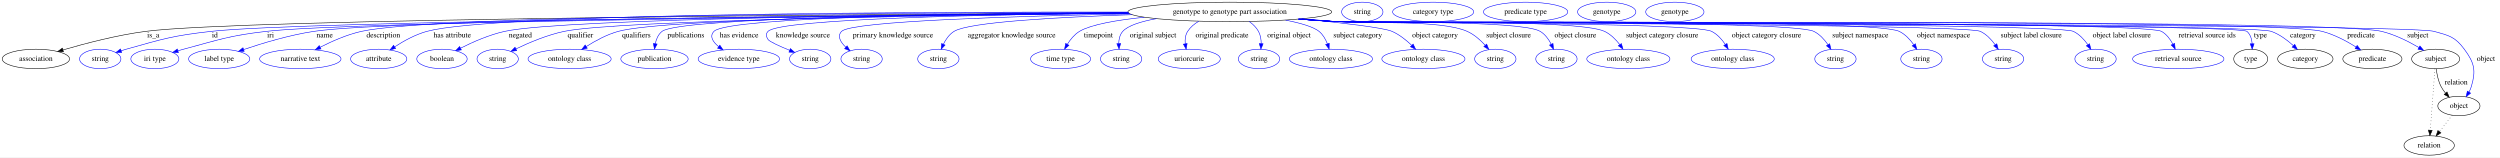
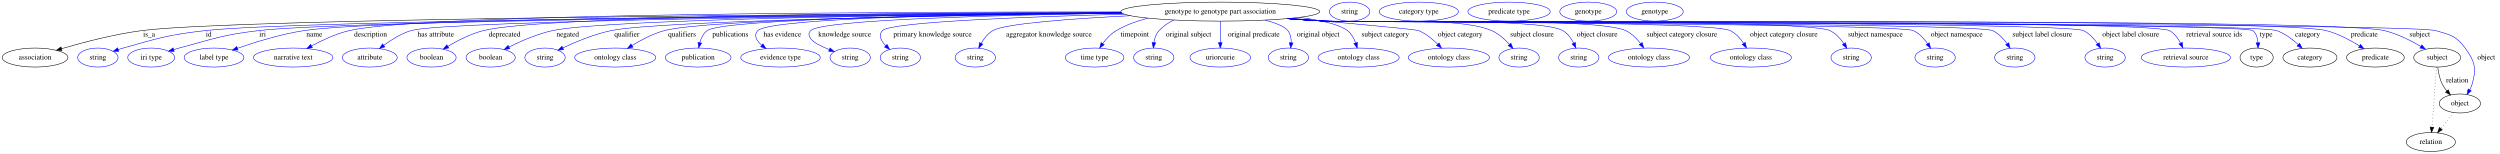
- <svg xmlns="http://www.w3.org/2000/svg" width="4623pt" height="291pt" viewBox="0.00 0.00 4623.39 291.00">
+ <svg xmlns="http://www.w3.org/2000/svg" width="4735pt" height="291pt" viewBox="0.00 0.00 4735.39 291.00">
  <g id="graph0" class="graph" transform="scale(1 1) rotate(0) translate(4 287)">
-     <polygon fill="white" stroke="transparent" points="-4,4 -4,-287 4619.39,-287 4619.39,4 -4,4" />
+     <polygon fill="white" stroke="transparent" points="-4,4 -4,-287 4731.39,-287 4731.39,4 -4,4" />
    <g id="node1" class="node">
-       <ellipse fill="none" stroke="black" cx="2270.39" cy="-265" rx="188.47" ry="18" />
-       <text text-anchor="middle" x="2270.39" y="-261.3" font-family="Times,serif" font-size="14.00">genotype to genotype part association</text>
+       <ellipse fill="none" stroke="black" cx="2307.39" cy="-265" rx="188.47" ry="18" />
+       <text text-anchor="middle" x="2307.39" y="-261.3" font-family="Times,serif" font-size="14.00">genotype to genotype part association</text>
    </g>
    <g id="node2" class="node">
      <ellipse fill="none" stroke="black" cx="62.39" cy="-178" rx="62.29" ry="18" />
      <text text-anchor="middle" x="62.39" y="-174.3" font-family="Times,serif" font-size="14.00">association</text>
    </g>
    <g id="edge1" class="edge">
-       <path fill="none" stroke="black" d="M2082.75,-263.12C1618.72,-260.6 442.11,-252.01 265.39,-229 212.36,-222.09 153.12,-206.57 112.39,-194.64" />
-       <polygon fill="black" stroke="black" points="113.29,-191.26 102.71,-191.77 111.3,-197.97 113.29,-191.26" />
-       <text text-anchor="middle" x="279.39" y="-217.8" font-family="Times,serif" font-size="14.00">is_a</text>
+       <path fill="none" stroke="black" d="M2119.64,-263.2C1649.23,-260.85 444.89,-252.58 264.39,-229 211.77,-222.13 153.03,-206.68 112.52,-194.76" />
+       <polygon fill="black" stroke="black" points="113.47,-191.39 102.89,-191.89 111.47,-198.1 113.47,-191.39" />
+       <text text-anchor="middle" x="278.39" y="-217.8" font-family="Times,serif" font-size="14.00">is_a</text>
    </g>
    <g id="node3" class="node">
      <ellipse fill="none" stroke="blue" cx="181.39" cy="-178" rx="38.19" ry="18" />
      <text text-anchor="middle" x="181.39" y="-174.3" font-family="Times,serif" font-size="14.00">string</text>
    </g>
    <g id="edge2" class="edge">
-       <path fill="none" stroke="blue" d="M2083.61,-262.53C1640.7,-258.76 551.46,-247.71 386.39,-229 315.55,-220.97 298.04,-215.28 229.39,-196 226.29,-195.13 223.09,-194.16 219.89,-193.14" />
-       <polygon fill="blue" stroke="blue" points="220.98,-189.81 210.39,-189.97 218.77,-196.45 220.98,-189.81" />
-       <text text-anchor="middle" x="393.39" y="-217.8" font-family="Times,serif" font-size="14.00">id</text>
+       <path fill="none" stroke="blue" d="M2120.48,-262.64C1670.82,-259.06 553.32,-248.34 384.39,-229 314.42,-220.99 297.18,-215.13 229.39,-196 226.29,-195.12 223.09,-194.15 219.9,-193.13" />
+       <polygon fill="blue" stroke="blue" points="220.98,-189.8 210.39,-189.95 218.77,-196.44 220.98,-189.8" />
+       <text text-anchor="middle" x="391.39" y="-217.8" font-family="Times,serif" font-size="14.00">id</text>
    </g>
    <g id="node4" class="node">
      <ellipse fill="none" stroke="blue" cx="282.39" cy="-178" rx="44.39" ry="18" />
      <text text-anchor="middle" x="282.39" y="-174.3" font-family="Times,serif" font-size="14.00">iri type</text>
    </g>
    <g id="edge3" class="edge">
-       <path fill="none" stroke="blue" d="M2083.54,-262.37C1658.34,-258.37 643.22,-247.05 488.39,-229 419.3,-220.95 402.59,-213.98 335.39,-196 332.03,-195.1 328.55,-194.11 325.07,-193.09" />
-       <polygon fill="blue" stroke="blue" points="325.91,-189.68 315.33,-190.11 323.87,-196.38 325.91,-189.68" />
-       <text text-anchor="middle" x="496.39" y="-217.8" font-family="Times,serif" font-size="14.00">iri</text>
+       <path fill="none" stroke="blue" d="M2120.37,-262.5C1688.03,-258.73 644.15,-247.8 485.39,-229 417.61,-220.97 401.3,-213.78 335.39,-196 332.03,-195.09 328.56,-194.1 325.08,-193.07" />
+       <polygon fill="blue" stroke="blue" points="325.92,-189.67 315.33,-190.09 323.87,-196.36 325.92,-189.67" />
+       <text text-anchor="middle" x="493.39" y="-217.8" font-family="Times,serif" font-size="14.00">iri</text>
    </g>
    <g id="node5" class="node">
      <ellipse fill="none" stroke="blue" cx="401.39" cy="-178" rx="56.59" ry="18" />
      <text text-anchor="middle" x="401.39" y="-174.3" font-family="Times,serif" font-size="14.00">label type</text>
    </g>
    <g id="edge4" class="edge">
-       <path fill="none" stroke="blue" d="M2083.17,-262.85C1673.36,-259.94 721.79,-250.9 576.39,-229 531.46,-222.23 481.79,-207.29 446.88,-195.49" />
-       <polygon fill="blue" stroke="blue" points="447.59,-192.04 436.99,-192.1 445.32,-198.66 447.59,-192.04" />
-       <text text-anchor="middle" x="596.39" y="-217.8" font-family="Times,serif" font-size="14.00">name</text>
+       <path fill="none" stroke="blue" d="M2119.83,-263.03C1702.24,-260.47 720.82,-252.06 571.39,-229 527.81,-222.27 479.73,-207.4 445.86,-195.62" />
+       <polygon fill="blue" stroke="blue" points="446.86,-192.26 436.26,-192.23 444.53,-198.86 446.86,-192.26" />
+       <text text-anchor="middle" x="591.39" y="-217.8" font-family="Times,serif" font-size="14.00">name</text>
    </g>
    <g id="node6" class="node">
      <ellipse fill="none" stroke="blue" cx="551.39" cy="-178" rx="75.29" ry="18" />
      <text text-anchor="middle" x="551.39" y="-174.3" font-family="Times,serif" font-size="14.00">narrative text</text>
    </g>
    <g id="edge5" class="edge">
-       <path fill="none" stroke="blue" d="M2081.94,-264.05C1687.29,-263.54 799.23,-259.04 664.39,-229 637.76,-223.07 609.7,-210.69 588.21,-199.73" />
-       <polygon fill="blue" stroke="blue" points="589.61,-196.52 579.12,-194.99 586.37,-202.72 589.61,-196.52" />
-       <text text-anchor="middle" x="704.89" y="-217.8" font-family="Times,serif" font-size="14.00">description</text>
+       <path fill="none" stroke="blue" d="M2118.68,-264.42C1715.64,-264.68 796.11,-261.62 657.39,-229 632.32,-223.1 606.12,-210.81 586.04,-199.89" />
+       <polygon fill="blue" stroke="blue" points="587.71,-196.81 577.27,-194.99 584.3,-202.92 587.71,-196.81" />
+       <text text-anchor="middle" x="697.89" y="-217.8" font-family="Times,serif" font-size="14.00">description</text>
    </g>
    <g id="node7" class="node">
      <ellipse fill="none" stroke="blue" cx="696.39" cy="-178" rx="51.99" ry="18" />
      <text text-anchor="middle" x="696.39" y="-174.3" font-family="Times,serif" font-size="14.00">attribute</text>
    </g>
    <g id="edge6" class="edge">
-       <path fill="none" stroke="blue" d="M2081.86,-264.64C1709.92,-265.17 907.02,-262.36 785.39,-229 764.2,-223.19 742.65,-211.27 726.06,-200.53" />
-       <polygon fill="blue" stroke="blue" points="727.65,-197.38 717.39,-194.73 723.76,-203.2 727.65,-197.38" />
-       <text text-anchor="middle" x="832.39" y="-217.8" font-family="Times,serif" font-size="14.00">has attribute</text>
+       <path fill="none" stroke="blue" d="M2120.8,-262.43C1726.14,-258.73 837.63,-248.31 774.39,-229 755.79,-223.32 737.37,-211.85 723.09,-201.33" />
+       <polygon fill="blue" stroke="blue" points="724.85,-198.26 714.78,-194.96 720.59,-203.82 724.85,-198.26" />
+       <text text-anchor="middle" x="821.39" y="-217.8" font-family="Times,serif" font-size="14.00">has attribute</text>
    </g>
    <g id="node8" class="node">
      <ellipse fill="none" stroke="blue" cx="813.39" cy="-178" rx="46.59" ry="18" />
      <text text-anchor="middle" x="813.39" y="-174.3" font-family="Times,serif" font-size="14.00">boolean</text>
    </g>
    <g id="edge7" class="edge">
-       <path fill="none" stroke="blue" d="M2083.01,-263.05C1740.58,-260.72 1038.75,-253.06 929.39,-229 900.72,-222.69 870.31,-209.31 847.83,-197.97" />
-       <polygon fill="blue" stroke="blue" points="849.2,-194.74 838.7,-193.27 845.99,-200.96 849.2,-194.74" />
-       <text text-anchor="middle" x="958.39" y="-217.8" font-family="Times,serif" font-size="14.00">negated</text>
+       <path fill="none" stroke="blue" d="M2119.07,-263.92C1764.95,-263.08 1025.11,-257.85 911.39,-229 887.53,-222.95 862.85,-210.31 844.23,-199.26" />
+       <polygon fill="blue" stroke="blue" points="845.96,-196.22 835.6,-193.99 842.32,-202.19 845.96,-196.22" />
+       <text text-anchor="middle" x="951.89" y="-217.8" font-family="Times,serif" font-size="14.00">deprecated</text>
    </g>
    <g id="node9" class="node">
-       <ellipse fill="none" stroke="blue" cx="916.39" cy="-178" rx="38.19" ry="18" />
-       <text text-anchor="middle" x="916.39" y="-174.3" font-family="Times,serif" font-size="14.00">string</text>
+       <ellipse fill="none" stroke="blue" cx="925.39" cy="-178" rx="46.59" ry="18" />
+       <text text-anchor="middle" x="925.39" y="-174.3" font-family="Times,serif" font-size="14.00">boolean</text>
    </g>
    <g id="edge8" class="edge">
-       <path fill="none" stroke="blue" d="M2083.79,-262.35C1764.59,-258.99 1138.45,-249.83 1039.39,-229 1007.93,-222.38 974.24,-208.13 950.09,-196.53" />
-       <polygon fill="blue" stroke="blue" points="951.52,-193.34 941,-192.08 948.44,-199.62 951.52,-193.34" />
-       <text text-anchor="middle" x="1069.39" y="-217.8" font-family="Times,serif" font-size="14.00">qualifier</text>
+       <path fill="none" stroke="blue" d="M2120.44,-262.69C1793.9,-259.83 1144.5,-251.38 1042.39,-229 1013.51,-222.67 982.84,-209.29 960.15,-197.96" />
+       <polygon fill="blue" stroke="blue" points="961.44,-194.69 950.94,-193.25 958.25,-200.92 961.44,-194.69" />
+       <text text-anchor="middle" x="1071.39" y="-217.8" font-family="Times,serif" font-size="14.00">negated</text>
    </g>
    <g id="node10" class="node">
-       <ellipse fill="none" stroke="blue" cx="1049.39" cy="-178" rx="76.89" ry="18" />
-       <text text-anchor="middle" x="1049.39" y="-174.3" font-family="Times,serif" font-size="14.00">ontology class</text>
+       <ellipse fill="none" stroke="blue" cx="1028.39" cy="-178" rx="38.19" ry="18" />
+       <text text-anchor="middle" x="1028.39" y="-174.3" font-family="Times,serif" font-size="14.00">string</text>
    </g>
    <g id="edge9" class="edge">
-       <path fill="none" stroke="blue" d="M2083,-263.03C1784.98,-260.76 1227.49,-253.29 1139.39,-229 1118.46,-223.23 1097.12,-211.67 1080.48,-201.12" />
-       <polygon fill="blue" stroke="blue" points="1082.04,-197.96 1071.75,-195.41 1078.2,-203.81 1082.04,-197.96" />
-       <text text-anchor="middle" x="1172.89" y="-217.8" font-family="Times,serif" font-size="14.00">qualifiers</text>
+       <path fill="none" stroke="blue" d="M2121.68,-261.92C1819.37,-257.99 1245.19,-248.13 1153.39,-229 1121.28,-222.31 1086.8,-207.92 1062.21,-196.29" />
+       <polygon fill="blue" stroke="blue" points="1063.49,-193.03 1052.96,-191.83 1060.45,-199.33 1063.49,-193.03" />
+       <text text-anchor="middle" x="1183.39" y="-217.8" font-family="Times,serif" font-size="14.00">qualifier</text>
    </g>
    <g id="node11" class="node">
-       <ellipse fill="none" stroke="blue" cx="1206.39" cy="-178" rx="62.29" ry="18" />
-       <text text-anchor="middle" x="1206.39" y="-174.3" font-family="Times,serif" font-size="14.00">publication</text>
+       <ellipse fill="none" stroke="blue" cx="1161.39" cy="-178" rx="76.89" ry="18" />
+       <text text-anchor="middle" x="1161.39" y="-174.3" font-family="Times,serif" font-size="14.00">ontology class</text>
    </g>
    <g id="edge10" class="edge">
-       <path fill="none" stroke="blue" d="M2082.33,-263.44C1789.31,-261.75 1253.64,-255.1 1220.39,-229 1213.36,-223.48 1209.68,-214.73 1207.8,-206.08" />
-       <polygon fill="blue" stroke="blue" points="1211.26,-205.56 1206.34,-196.18 1204.34,-206.58 1211.26,-205.56" />
-       <text text-anchor="middle" x="1264.39" y="-217.8" font-family="Times,serif" font-size="14.00">publications</text>
+       <path fill="none" stroke="blue" d="M2120.79,-262.42C1840.62,-259.34 1335.36,-250.82 1254.39,-229 1232.69,-223.15 1210.44,-211.43 1193.15,-200.81" />
+       <polygon fill="blue" stroke="blue" points="1194.91,-197.78 1184.59,-195.39 1191.16,-203.7 1194.91,-197.78" />
+       <text text-anchor="middle" x="1287.89" y="-217.8" font-family="Times,serif" font-size="14.00">qualifiers</text>
    </g>
    <g id="node12" class="node">
-       <ellipse fill="none" stroke="blue" cx="1362.39" cy="-178" rx="75.29" ry="18" />
-       <text text-anchor="middle" x="1362.39" y="-174.3" font-family="Times,serif" font-size="14.00">evidence type</text>
+       <ellipse fill="none" stroke="blue" cx="1318.39" cy="-178" rx="62.29" ry="18" />
+       <text text-anchor="middle" x="1318.39" y="-174.3" font-family="Times,serif" font-size="14.00">publication</text>
    </g>
    <g id="edge11" class="edge">
-       <path fill="none" stroke="blue" d="M2082.23,-263.71C1811.77,-262.36 1342.51,-256.09 1316.39,-229 1307.63,-219.91 1314.24,-209.68 1324.89,-200.86" />
-       <polygon fill="blue" stroke="blue" points="1327.24,-203.47 1333.2,-194.71 1323.08,-197.84 1327.24,-203.47" />
-       <text text-anchor="middle" x="1362.89" y="-217.8" font-family="Times,serif" font-size="14.00">has evidence</text>
+       <path fill="none" stroke="blue" d="M2120.39,-262.68C1846.8,-259.98 1366.29,-251.98 1335.39,-229 1328.1,-223.57 1323.9,-214.84 1321.5,-206.19" />
+       <polygon fill="blue" stroke="blue" points="1324.9,-205.34 1319.43,-196.26 1318.05,-206.77 1324.9,-205.34" />
+       <text text-anchor="middle" x="1379.39" y="-217.8" font-family="Times,serif" font-size="14.00">publications</text>
    </g>
    <g id="node13" class="node">
-       <ellipse fill="none" stroke="blue" cx="1494.39" cy="-178" rx="38.19" ry="18" />
-       <text text-anchor="middle" x="1494.39" y="-174.3" font-family="Times,serif" font-size="14.00">string</text>
+       <ellipse fill="none" stroke="blue" cx="1474.39" cy="-178" rx="75.29" ry="18" />
+       <text text-anchor="middle" x="1474.39" y="-174.3" font-family="Times,serif" font-size="14.00">evidence type</text>
    </g>
    <g id="edge12" class="edge">
-       <path fill="none" stroke="blue" d="M2083.1,-262.82C1838.67,-260.35 1439.13,-252.69 1416.39,-229 1411.78,-224.19 1412.77,-219.6 1416.39,-214 1418.93,-210.08 1437.8,-201.57 1456.34,-193.92" />
-       <polygon fill="blue" stroke="blue" points="1457.68,-197.15 1465.63,-190.14 1455.04,-190.67 1457.68,-197.15" />
-       <text text-anchor="middle" x="1480.89" y="-217.8" font-family="Times,serif" font-size="14.00">knowledge source</text>
+       <path fill="none" stroke="blue" d="M2119.78,-263.04C1869.49,-260.81 1454.87,-253.43 1431.39,-229 1422.99,-220.25 1428.91,-210.18 1438.74,-201.37" />
+       <polygon fill="blue" stroke="blue" points="1441.2,-203.89 1446.85,-194.93 1436.84,-198.41 1441.2,-203.89" />
+       <text text-anchor="middle" x="1477.89" y="-217.8" font-family="Times,serif" font-size="14.00">has evidence</text>
    </g>
    <g id="node14" class="node">
-       <ellipse fill="none" stroke="blue" cx="1589.39" cy="-178" rx="38.19" ry="18" />
-       <text text-anchor="middle" x="1589.39" y="-174.3" font-family="Times,serif" font-size="14.00">string</text>
+       <ellipse fill="none" stroke="blue" cx="1606.39" cy="-178" rx="38.19" ry="18" />
+       <text text-anchor="middle" x="1606.39" y="-174.3" font-family="Times,serif" font-size="14.00">string</text>
    </g>
    <g id="edge13" class="edge">
-       <path fill="none" stroke="blue" d="M2085.66,-261.26C1879.03,-257.27 1570.62,-248.13 1552.39,-229 1543.82,-220 1550.43,-208.99 1560.31,-199.59" />
-       <polygon fill="blue" stroke="blue" points="1562.59,-202.25 1567.91,-193.09 1558.03,-196.93 1562.59,-202.25" />
-       <text text-anchor="middle" x="1647.39" y="-217.8" font-family="Times,serif" font-size="14.00">primary knowledge source</text>
+       <path fill="none" stroke="blue" d="M2121.45,-261.99C1898.34,-258.64 1551.53,-250.07 1531.39,-229 1526.79,-224.18 1527.81,-219.62 1531.39,-214 1535.77,-207.12 1551,-199.47 1566.6,-193.08" />
+       <polygon fill="blue" stroke="blue" points="1568.24,-196.19 1576.27,-189.28 1565.68,-189.68 1568.24,-196.19" />
+       <text text-anchor="middle" x="1595.89" y="-217.8" font-family="Times,serif" font-size="14.00">knowledge source</text>
    </g>
    <g id="node15" class="node">
-       <ellipse fill="none" stroke="blue" cx="1731.39" cy="-178" rx="38.19" ry="18" />
-       <text text-anchor="middle" x="1731.39" y="-174.3" font-family="Times,serif" font-size="14.00">string</text>
+       <ellipse fill="none" stroke="blue" cx="1701.39" cy="-178" rx="38.19" ry="18" />
+       <text text-anchor="middle" x="1701.39" y="-174.3" font-family="Times,serif" font-size="14.00">string</text>
    </g>
    <g id="edge14" class="edge">
-       <path fill="none" stroke="blue" d="M2089.56,-259.83C1954.37,-255.34 1788.27,-246.36 1760.39,-229 1751.54,-223.49 1745.1,-214.21 1740.57,-205.14" />
-       <polygon fill="blue" stroke="blue" points="1743.74,-203.67 1736.52,-195.92 1737.33,-206.48 1743.74,-203.67" />
-       <text text-anchor="middle" x="1866.89" y="-217.8" font-family="Times,serif" font-size="14.00">aggregator knowledge source</text>
+       <path fill="none" stroke="blue" d="M2125.75,-260.13C1942.11,-255.3 1683.1,-245.59 1667.39,-229 1659.31,-220.46 1664.81,-209.82 1673.56,-200.55" />
+       <polygon fill="blue" stroke="blue" points="1676.19,-202.88 1681.08,-193.48 1671.39,-197.78 1676.19,-202.88" />
+       <text text-anchor="middle" x="1762.39" y="-217.8" font-family="Times,serif" font-size="14.00">primary knowledge source</text>
    </g>
    <g id="node16" class="node">
-       <ellipse fill="none" stroke="blue" cx="1957.39" cy="-178" rx="55.49" ry="18" />
-       <text text-anchor="middle" x="1957.39" y="-174.3" font-family="Times,serif" font-size="14.00">time type</text>
+       <ellipse fill="none" stroke="blue" cx="1843.39" cy="-178" rx="38.19" ry="18" />
+       <text text-anchor="middle" x="1843.39" y="-174.3" font-family="Times,serif" font-size="14.00">string</text>
    </g>
    <g id="edge15" class="edge">
-       <path fill="none" stroke="blue" d="M2112.32,-255.11C2061.85,-249.93 2013.59,-241.78 1992.39,-229 1983,-223.34 1975.48,-214.08 1969.86,-205.06" />
-       <polygon fill="blue" stroke="blue" points="1972.85,-203.23 1964.87,-196.26 1966.76,-206.69 1972.85,-203.23" />
-       <text text-anchor="middle" x="2027.39" y="-217.8" font-family="Times,serif" font-size="14.00">timepoint</text>
+       <path fill="none" stroke="blue" d="M2137.22,-257.25C2026.7,-251.66 1899.09,-242.43 1876.39,-229 1867,-223.44 1859.75,-214.03 1854.48,-204.86" />
+       <polygon fill="blue" stroke="blue" points="1857.57,-203.2 1849.86,-195.93 1851.35,-206.42 1857.57,-203.2" />
+       <text text-anchor="middle" x="1982.89" y="-217.8" font-family="Times,serif" font-size="14.00">aggregator knowledge source</text>
    </g>
    <g id="node17" class="node">
-       <ellipse fill="none" stroke="blue" cx="2069.39" cy="-178" rx="38.19" ry="18" />
-       <text text-anchor="middle" x="2069.39" y="-174.3" font-family="Times,serif" font-size="14.00">string</text>
+       <ellipse fill="none" stroke="blue" cx="2069.39" cy="-178" rx="55.49" ry="18" />
+       <text text-anchor="middle" x="2069.39" y="-174.3" font-family="Times,serif" font-size="14.00">time type</text>
    </g>
    <g id="edge16" class="edge">
-       <path fill="none" stroke="blue" d="M2134.54,-252.47C2106.23,-247.3 2082.03,-239.82 2072.39,-229 2066.94,-222.88 2065.1,-214.5 2064.94,-206.34" />
-       <polygon fill="blue" stroke="blue" points="2068.44,-206.5 2065.51,-196.32 2061.45,-206.1 2068.44,-206.5" />
-       <text text-anchor="middle" x="2128.39" y="-217.8" font-family="Times,serif" font-size="14.00">original subject</text>
+       <path fill="none" stroke="blue" d="M2170.19,-252.59C2149.26,-247.24 2128.6,-239.67 2110.39,-229 2100.26,-223.07 2091.57,-213.64 2084.83,-204.56" />
+       <polygon fill="blue" stroke="blue" points="2087.54,-202.33 2078.98,-196.09 2081.78,-206.3 2087.54,-202.33" />
+       <text text-anchor="middle" x="2145.39" y="-217.8" font-family="Times,serif" font-size="14.00">timepoint</text>
    </g>
    <g id="node18" class="node">
-       <ellipse fill="none" stroke="blue" cx="2195.39" cy="-178" rx="57.39" ry="18" />
-       <text text-anchor="middle" x="2195.39" y="-174.3" font-family="Times,serif" font-size="14.00">uriorcurie</text>
+       <ellipse fill="none" stroke="blue" cx="2181.39" cy="-178" rx="38.19" ry="18" />
+       <text text-anchor="middle" x="2181.39" y="-174.3" font-family="Times,serif" font-size="14.00">string</text>
    </g>
    <g id="edge17" class="edge">
-       <path fill="none" stroke="blue" d="M2212.91,-247.7C2204.78,-242.96 2197.48,-236.85 2192.39,-229 2188.06,-222.3 2187.22,-213.98 2187.92,-206.06" />
-       <polygon fill="blue" stroke="blue" points="2191.4,-206.48 2189.57,-196.05 2184.49,-205.34 2191.4,-206.48" />
-       <text text-anchor="middle" x="2255.89" y="-217.8" font-family="Times,serif" font-size="14.00">original predicate</text>
+       <path fill="none" stroke="blue" d="M2219.55,-248.99C2208.97,-244.06 2199.17,-237.56 2191.39,-229 2185.79,-222.83 2182.95,-214.43 2181.61,-206.27" />
+       <polygon fill="blue" stroke="blue" points="2185.08,-205.86 2180.61,-196.26 2178.12,-206.56 2185.08,-205.86" />
+       <text text-anchor="middle" x="2247.39" y="-217.8" font-family="Times,serif" font-size="14.00">original subject</text>
    </g>
    <g id="node19" class="node">
-       <ellipse fill="none" stroke="blue" cx="2324.39" cy="-178" rx="38.19" ry="18" />
-       <text text-anchor="middle" x="2324.39" y="-174.3" font-family="Times,serif" font-size="14.00">string</text>
+       <ellipse fill="none" stroke="blue" cx="2307.39" cy="-178" rx="57.39" ry="18" />
+       <text text-anchor="middle" x="2307.39" y="-174.3" font-family="Times,serif" font-size="14.00">uriorcurie</text>
    </g>
    <g id="edge18" class="edge">
-       <path fill="none" stroke="blue" d="M2306.16,-247.31C2313.04,-242.41 2319.35,-236.34 2323.39,-229 2327.14,-222.2 2328.39,-214.06 2328.43,-206.33" />
-       <polygon fill="blue" stroke="blue" points="2331.92,-206.02 2327.86,-196.23 2324.93,-206.41 2331.92,-206.02" />
-       <text text-anchor="middle" x="2379.89" y="-217.8" font-family="Times,serif" font-size="14.00">original object</text>
+       <path fill="none" stroke="blue" d="M2307.39,-246.8C2307.39,-235.16 2307.39,-219.55 2307.39,-206.24" />
+       <polygon fill="blue" stroke="blue" points="2310.89,-206.18 2307.39,-196.18 2303.89,-206.18 2310.89,-206.18" />
+       <text text-anchor="middle" x="2370.89" y="-217.8" font-family="Times,serif" font-size="14.00">original predicate</text>
    </g>
    <g id="node20" class="node">
-       <ellipse fill="none" stroke="blue" cx="2457.39" cy="-178" rx="76.89" ry="18" />
-       <text text-anchor="middle" x="2457.39" y="-174.3" font-family="Times,serif" font-size="14.00">ontology class</text>
+       <ellipse fill="none" stroke="blue" cx="2436.39" cy="-178" rx="38.19" ry="18" />
+       <text text-anchor="middle" x="2436.39" y="-174.3" font-family="Times,serif" font-size="14.00">string</text>
    </g>
    <g id="edge19" class="edge">
-       <path fill="none" stroke="blue" d="M2373.48,-249.86C2400.43,-244.48 2424.89,-237.54 2435.39,-229 2442.59,-223.15 2447.49,-214.48 2450.81,-205.99" />
-       <polygon fill="blue" stroke="blue" points="2454.2,-206.89 2454.02,-196.3 2447.56,-204.69 2454.2,-206.89" />
-       <text text-anchor="middle" x="2506.89" y="-217.8" font-family="Times,serif" font-size="14.00">subject category</text>
+       <path fill="none" stroke="blue" d="M2392.37,-248.89C2412.09,-243.63 2429.16,-237 2435.39,-229 2440.37,-222.62 2441.85,-214.26 2441.73,-206.21" />
+       <polygon fill="blue" stroke="blue" points="2445.19,-205.63 2440.8,-195.99 2438.22,-206.27 2445.19,-205.63" />
+       <text text-anchor="middle" x="2492.89" y="-217.8" font-family="Times,serif" font-size="14.00">original object</text>
    </g>
    <g id="node21" class="node">
-       <ellipse fill="none" stroke="blue" cx="2628.39" cy="-178" rx="76.89" ry="18" />
-       <text text-anchor="middle" x="2628.39" y="-174.3" font-family="Times,serif" font-size="14.00">ontology class</text>
+       <ellipse fill="none" stroke="blue" cx="2569.39" cy="-178" rx="76.89" ry="18" />
+       <text text-anchor="middle" x="2569.39" y="-174.3" font-family="Times,serif" font-size="14.00">ontology class</text>
    </g>
    <g id="edge20" class="edge">
-       <path fill="none" stroke="blue" d="M2403.04,-252.14C2475.88,-244.98 2554.61,-235.93 2570.39,-229 2583.97,-223.04 2596.73,-212.77 2606.81,-203.09" />
-       <polygon fill="blue" stroke="blue" points="2609.4,-205.45 2613.96,-195.88 2604.43,-200.52 2609.4,-205.45" />
-       <text text-anchor="middle" x="2649.89" y="-217.8" font-family="Times,serif" font-size="14.00">object category</text>
+       <path fill="none" stroke="blue" d="M2457.5,-254.09C2496.98,-248.9 2532.89,-241 2548.39,-229 2555.78,-223.28 2560.59,-214.49 2563.72,-205.86" />
+       <polygon fill="blue" stroke="blue" points="2567.16,-206.59 2566.67,-196.01 2560.45,-204.58 2567.16,-206.59" />
+       <text text-anchor="middle" x="2619.89" y="-217.8" font-family="Times,serif" font-size="14.00">subject category</text>
    </g>
    <g id="node22" class="node">
-       <ellipse fill="none" stroke="blue" cx="2761.39" cy="-178" rx="38.19" ry="18" />
-       <text text-anchor="middle" x="2761.39" y="-174.3" font-family="Times,serif" font-size="14.00">string</text>
+       <ellipse fill="none" stroke="blue" cx="2740.39" cy="-178" rx="76.89" ry="18" />
+       <text text-anchor="middle" x="2740.39" y="-174.3" font-family="Times,serif" font-size="14.00">ontology class</text>
    </g>
    <g id="edge21" class="edge">
-       <path fill="none" stroke="blue" d="M2404.31,-252.3C2425.74,-250.49 2447.67,-248.66 2468.39,-247 2521.93,-242.7 2660.36,-250.91 2709.39,-229 2722.21,-223.28 2733.77,-212.98 2742.71,-203.22" />
-       <polygon fill="blue" stroke="blue" points="2745.41,-205.45 2749.3,-195.6 2740.11,-200.87 2745.41,-205.45" />
-       <text text-anchor="middle" x="2785.89" y="-217.8" font-family="Times,serif" font-size="14.00">subject closure</text>
+       <path fill="none" stroke="blue" d="M2442.4,-252.4C2547.92,-243.18 2677.71,-231.45 2683.39,-229 2696.88,-223.19 2709.44,-212.95 2719.32,-203.24" />
+       <polygon fill="blue" stroke="blue" points="2721.88,-205.63 2726.32,-196.01 2716.85,-200.76 2721.88,-205.63" />
+       <text text-anchor="middle" x="2761.89" y="-217.8" font-family="Times,serif" font-size="14.00">object category</text>
    </g>
    <g id="node23" class="node">
-       <ellipse fill="none" stroke="blue" cx="2874.39" cy="-178" rx="38.19" ry="18" />
-       <text text-anchor="middle" x="2874.39" y="-174.3" font-family="Times,serif" font-size="14.00">string</text>
+       <ellipse fill="none" stroke="blue" cx="2873.39" cy="-178" rx="38.19" ry="18" />
+       <text text-anchor="middle" x="2873.39" y="-174.3" font-family="Times,serif" font-size="14.00">string</text>
    </g>
    <g id="edge22" class="edge">
-       <path fill="none" stroke="blue" d="M2401.61,-252.03C2423.88,-250.2 2446.79,-248.44 2468.39,-247 2510.13,-244.21 2808.5,-250.47 2844.39,-229 2853.42,-223.6 2860.06,-214.35 2864.77,-205.26" />
-       <polygon fill="blue" stroke="blue" points="2868.02,-206.56 2868.99,-196.01 2861.65,-203.66 2868.02,-206.56" />
-       <text text-anchor="middle" x="2909.39" y="-217.8" font-family="Times,serif" font-size="14.00">object closure</text>
+       <path fill="none" stroke="blue" d="M2439.42,-252.13C2461.44,-250.31 2484.06,-248.52 2505.39,-247 2575.55,-241.99 2756.93,-257.12 2821.39,-229 2834.44,-223.31 2846.15,-212.82 2855.14,-202.91" />
+       <polygon fill="blue" stroke="blue" points="2857.9,-205.07 2861.74,-195.2 2852.58,-200.52 2857.9,-205.07" />
+       <text text-anchor="middle" x="2897.89" y="-217.8" font-family="Times,serif" font-size="14.00">subject closure</text>
    </g>
    <g id="node24" class="node">
-       <ellipse fill="none" stroke="blue" cx="3007.39" cy="-178" rx="76.89" ry="18" />
-       <text text-anchor="middle" x="3007.39" y="-174.3" font-family="Times,serif" font-size="14.00">ontology class</text>
+       <ellipse fill="none" stroke="blue" cx="2986.39" cy="-178" rx="38.19" ry="18" />
+       <text text-anchor="middle" x="2986.39" y="-174.3" font-family="Times,serif" font-size="14.00">string</text>
    </g>
    <g id="edge23" class="edge">
-       <path fill="none" stroke="blue" d="M2400.26,-251.93C2422.96,-250.08 2446.35,-248.35 2468.39,-247 2523.33,-243.64 2913.66,-252.58 2963.39,-229 2974.71,-223.64 2984.32,-213.86 2991.65,-204.37" />
-       <polygon fill="blue" stroke="blue" points="2994.51,-206.39 2997.49,-196.22 2988.82,-202.31 2994.51,-206.39" />
-       <text text-anchor="middle" x="3069.89" y="-217.8" font-family="Times,serif" font-size="14.00">subject category closure</text>
+       <path fill="none" stroke="blue" d="M2437.53,-251.97C2460.15,-250.13 2483.44,-248.38 2505.39,-247 2555.45,-243.85 2913.25,-254.57 2956.39,-229 2965.44,-223.64 2972.09,-214.39 2976.79,-205.3" />
+       <polygon fill="blue" stroke="blue" points="2980.04,-206.59 2981.01,-196.04 2973.68,-203.69 2980.04,-206.59" />
+       <text text-anchor="middle" x="3021.39" y="-217.8" font-family="Times,serif" font-size="14.00">object closure</text>
    </g>
    <g id="node25" class="node">
-       <ellipse fill="none" stroke="blue" cx="3200.39" cy="-178" rx="76.89" ry="18" />
-       <text text-anchor="middle" x="3200.39" y="-174.3" font-family="Times,serif" font-size="14.00">ontology class</text>
+       <ellipse fill="none" stroke="blue" cx="3119.39" cy="-178" rx="76.89" ry="18" />
+       <text text-anchor="middle" x="3119.39" y="-174.3" font-family="Times,serif" font-size="14.00">ontology class</text>
    </g>
    <g id="edge24" class="edge">
-       <path fill="none" stroke="blue" d="M2399.19,-251.82C2422.22,-249.96 2446,-248.25 2468.39,-247 2506.85,-244.85 3127.01,-246.34 3161.39,-229 3171.82,-223.74 3180.31,-214.25 3186.66,-204.94" />
-       <polygon fill="blue" stroke="blue" points="3189.78,-206.56 3192.1,-196.22 3183.84,-202.85 3189.78,-206.56" />
-       <text text-anchor="middle" x="3262.89" y="-217.8" font-family="Times,serif" font-size="14.00">object category closure</text>
+       <path fill="none" stroke="blue" d="M2436.73,-251.88C2459.59,-250.03 2483.18,-248.3 2505.39,-247 2568.65,-243.29 3018.07,-256.01 3075.39,-229 3086.72,-223.66 3096.34,-213.9 3103.66,-204.4" />
+       <polygon fill="blue" stroke="blue" points="3106.53,-206.41 3109.5,-196.24 3100.83,-202.34 3106.53,-206.41" />
+       <text text-anchor="middle" x="3181.89" y="-217.8" font-family="Times,serif" font-size="14.00">subject category closure</text>
    </g>
    <g id="node26" class="node">
-       <ellipse fill="none" stroke="blue" cx="3390.39" cy="-178" rx="38.19" ry="18" />
-       <text text-anchor="middle" x="3390.39" y="-174.3" font-family="Times,serif" font-size="14.00">string</text>
+       <ellipse fill="none" stroke="blue" cx="3312.39" cy="-178" rx="76.89" ry="18" />
+       <text text-anchor="middle" x="3312.39" y="-174.3" font-family="Times,serif" font-size="14.00">ontology class</text>
    </g>
    <g id="edge25" class="edge">
-       <path fill="none" stroke="blue" d="M2398.39,-251.78C2421.66,-249.91 2445.74,-248.2 2468.39,-247 2517.34,-244.4 3306.44,-250.68 3350.39,-229 3361.23,-223.65 3370.08,-213.83 3376.67,-204.3" />
-       <polygon fill="blue" stroke="blue" points="3379.69,-206.08 3382.08,-195.76 3373.77,-202.33 3379.69,-206.08" />
-       <text text-anchor="middle" x="3436.39" y="-217.8" font-family="Times,serif" font-size="14.00">subject namespace</text>
+       <path fill="none" stroke="blue" d="M2435.92,-251.79C2459.03,-249.93 2482.92,-248.23 2505.39,-247 2548.01,-244.67 3235.26,-248.17 3273.39,-229 3283.83,-223.75 3292.31,-214.27 3298.67,-204.96" />
+       <polygon fill="blue" stroke="blue" points="3301.79,-206.57 3304.11,-196.23 3295.85,-202.87 3301.79,-206.57" />
+       <text text-anchor="middle" x="3374.89" y="-217.8" font-family="Times,serif" font-size="14.00">object category closure</text>
    </g>
    <g id="node27" class="node">
-       <ellipse fill="none" stroke="blue" cx="3549.39" cy="-178" rx="38.19" ry="18" />
-       <text text-anchor="middle" x="3549.39" y="-174.3" font-family="Times,serif" font-size="14.00">string</text>
+       <ellipse fill="none" stroke="blue" cx="3502.39" cy="-178" rx="38.19" ry="18" />
+       <text text-anchor="middle" x="3502.39" y="-174.3" font-family="Times,serif" font-size="14.00">string</text>
    </g>
    <g id="edge26" class="edge">
-       <path fill="none" stroke="blue" d="M2398.12,-251.74C2421.48,-249.87 2445.65,-248.17 2468.39,-247 2526.1,-244.03 3456.38,-254.17 3508.39,-229 3519.38,-223.68 3528.43,-213.87 3535.21,-204.33" />
-       <polygon fill="blue" stroke="blue" points="3538.25,-206.07 3540.78,-195.78 3532.39,-202.25 3538.25,-206.07" />
-       <text text-anchor="middle" x="3590.39" y="-217.8" font-family="Times,serif" font-size="14.00">object namespace</text>
+       <path fill="none" stroke="blue" d="M2435.39,-251.75C2458.66,-249.88 2482.74,-248.18 2505.39,-247 2558.5,-244.22 3414.69,-252.48 3462.39,-229 3473.24,-223.66 3482.09,-213.84 3488.68,-204.31" />
+       <polygon fill="blue" stroke="blue" points="3491.69,-206.09 3494.09,-195.77 3485.78,-202.34 3491.69,-206.09" />
+       <text text-anchor="middle" x="3548.39" y="-217.8" font-family="Times,serif" font-size="14.00">subject namespace</text>
    </g>
    <g id="node28" class="node">
-       <ellipse fill="none" stroke="blue" cx="3700.39" cy="-178" rx="38.19" ry="18" />
-       <text text-anchor="middle" x="3700.39" y="-174.3" font-family="Times,serif" font-size="14.00">string</text>
+       <ellipse fill="none" stroke="blue" cx="3661.39" cy="-178" rx="38.19" ry="18" />
+       <text text-anchor="middle" x="3661.39" y="-174.3" font-family="Times,serif" font-size="14.00">string</text>
    </g>
    <g id="edge27" class="edge">
-       <path fill="none" stroke="blue" d="M2397.85,-251.72C2421.29,-249.85 2445.57,-248.15 2468.39,-247 2501.41,-245.33 3628.54,-243.19 3658.39,-229 3669.53,-223.71 3678.78,-213.9 3685.74,-204.35" />
-       <polygon fill="blue" stroke="blue" points="3688.81,-206.06 3691.48,-195.8 3683,-202.16 3688.81,-206.06" />
-       <text text-anchor="middle" x="3752.39" y="-217.8" font-family="Times,serif" font-size="14.00">subject label closure</text>
+       <path fill="none" stroke="blue" d="M2435.12,-251.72C2458.48,-249.85 2482.65,-248.16 2505.39,-247 2536.33,-245.42 3592.5,-242.48 3620.39,-229 3631.38,-223.69 3640.43,-213.87 3647.21,-204.33" />
+       <polygon fill="blue" stroke="blue" points="3650.25,-206.08 3652.78,-195.79 3644.39,-202.25 3650.25,-206.08" />
+       <text text-anchor="middle" x="3702.39" y="-217.8" font-family="Times,serif" font-size="14.00">object namespace</text>
    </g>
    <g id="node29" class="node">
-       <ellipse fill="none" stroke="blue" cx="3871.39" cy="-178" rx="38.19" ry="18" />
-       <text text-anchor="middle" x="3871.39" y="-174.3" font-family="Times,serif" font-size="14.00">string</text>
+       <ellipse fill="none" stroke="blue" cx="3812.39" cy="-178" rx="38.19" ry="18" />
+       <text text-anchor="middle" x="3812.39" y="-174.3" font-family="Times,serif" font-size="14.00">string</text>
    </g>
    <g id="edge28" class="edge">
-       <path fill="none" stroke="blue" d="M2397.58,-251.71C2421.11,-249.83 2445.48,-248.13 2468.39,-247 2506.18,-245.13 3796.3,-245.41 3830.39,-229 3841.39,-223.71 3850.44,-213.89 3857.22,-204.35" />
-       <polygon fill="blue" stroke="blue" points="3860.26,-206.09 3862.79,-195.8 3854.4,-202.27 3860.26,-206.09" />
-       <text text-anchor="middle" x="3919.89" y="-217.8" font-family="Times,serif" font-size="14.00">object label closure</text>
+       <path fill="none" stroke="blue" d="M2434.85,-251.71C2458.29,-249.83 2482.57,-248.14 2505.39,-247 2540.49,-245.25 3738.65,-244.07 3770.39,-229 3781.53,-223.71 3790.78,-213.9 3797.74,-204.36" />
+       <polygon fill="blue" stroke="blue" points="3800.81,-206.06 3803.48,-195.81 3795,-202.16 3800.81,-206.06" />
+       <text text-anchor="middle" x="3864.39" y="-217.8" font-family="Times,serif" font-size="14.00">subject label closure</text>
    </g>
    <g id="node30" class="node">
-       <ellipse fill="none" stroke="blue" cx="4024.39" cy="-178" rx="84.49" ry="18" />
-       <text text-anchor="middle" x="4024.39" y="-174.3" font-family="Times,serif" font-size="14.00">retrieval source</text>
+       <ellipse fill="none" stroke="blue" cx="3983.39" cy="-178" rx="38.19" ry="18" />
+       <text text-anchor="middle" x="3983.39" y="-174.3" font-family="Times,serif" font-size="14.00">string</text>
    </g>
    <g id="edge29" class="edge">
-       <path fill="none" stroke="blue" d="M2397.58,-251.68C2421.11,-249.8 2445.48,-248.12 2468.39,-247 2510.71,-244.94 3956.5,-249.82 3993.39,-229 4002.64,-223.78 4009.48,-214.57 4014.36,-205.45" />
-       <polygon fill="blue" stroke="blue" points="4017.64,-206.7 4018.74,-196.17 4011.31,-203.72 4017.64,-206.7" />
-       <text text-anchor="middle" x="4077.89" y="-217.8" font-family="Times,serif" font-size="14.00">retrieval source ids</text>
+       <path fill="none" stroke="blue" d="M2434.58,-251.7C2458.11,-249.81 2482.48,-248.13 2505.39,-247 2545.27,-245.04 3906.42,-246.3 3942.39,-229 3953.39,-223.71 3962.44,-213.9 3969.22,-204.35" />
+       <polygon fill="blue" stroke="blue" points="3972.26,-206.09 3974.79,-195.8 3966.4,-202.27 3972.26,-206.09" />
+       <text text-anchor="middle" x="4031.89" y="-217.8" font-family="Times,serif" font-size="14.00">object label closure</text>
    </g>
    <g id="node31" class="node">
-       <ellipse fill="none" stroke="black" cx="4158.39" cy="-178" rx="31.4" ry="18" />
-       <text text-anchor="middle" x="4158.39" y="-174.3" font-family="Times,serif" font-size="14.00">type</text>
+       <ellipse fill="none" stroke="blue" cx="4136.39" cy="-178" rx="84.49" ry="18" />
+       <text text-anchor="middle" x="4136.39" y="-174.3" font-family="Times,serif" font-size="14.00">retrieval source</text>
    </g>
    <g id="edge30" class="edge">
-       <path fill="none" stroke="blue" d="M2397.32,-251.68C2420.92,-249.8 2445.39,-248.11 2468.39,-247 2491.74,-245.87 4133.84,-244.44 4151.39,-229 4157.85,-223.32 4160.39,-214.65 4161.06,-206.12" />
-       <polygon fill="blue" stroke="blue" points="4164.56,-206 4161.09,-195.99 4157.56,-205.97 4164.56,-206" />
-       <text text-anchor="middle" x="4176.39" y="-217.8" font-family="Times,serif" font-size="14.00">type</text>
+       <path fill="none" stroke="blue" d="M2434.58,-251.67C2458.11,-249.79 2482.48,-248.11 2505.39,-247 2549.79,-244.85 4066.68,-250.83 4105.39,-229 4114.64,-223.79 4121.49,-214.57 4126.36,-205.45" />
+       <polygon fill="blue" stroke="blue" points="4129.64,-206.71 4130.74,-196.17 4123.31,-203.72 4129.64,-206.71" />
+       <text text-anchor="middle" x="4189.89" y="-217.8" font-family="Times,serif" font-size="14.00">retrieval source ids</text>
+     </g>
+     <g id="node32" class="node">
+       <ellipse fill="none" stroke="black" cx="4270.39" cy="-178" rx="31.4" ry="18" />
+       <text text-anchor="middle" x="4270.39" y="-174.3" font-family="Times,serif" font-size="14.00">type</text>
+     </g>
+     <g id="edge31" class="edge">
+       <path fill="none" stroke="blue" d="M2434.32,-251.67C2457.92,-249.79 2482.39,-248.1 2505.39,-247 2529.78,-245.83 4245.05,-245.12 4263.39,-229 4269.85,-223.32 4272.39,-214.65 4273.06,-206.12" />
+       <polygon fill="blue" stroke="blue" points="4276.56,-206 4273.1,-195.99 4269.56,-205.98 4276.56,-206" />
+       <text text-anchor="middle" x="4288.39" y="-217.8" font-family="Times,serif" font-size="14.00">type</text>
+     </g>
+     <g id="node34" class="node">
+       <ellipse fill="none" stroke="black" cx="4371.39" cy="-178" rx="51.19" ry="18" />
+       <text text-anchor="middle" x="4371.39" y="-174.3" font-family="Times,serif" font-size="14.00">category</text>
+     </g>
+     <g id="edge32" class="edge">
+       <path fill="none" stroke="blue" d="M2434.32,-251.67C2457.92,-249.78 2482.39,-248.1 2505.39,-247 2555.42,-244.61 4261.18,-245.72 4308.39,-229 4323.65,-223.6 4338,-212.84 4349.14,-202.69" />
+       <polygon fill="blue" stroke="blue" points="4351.86,-204.93 4356.65,-195.48 4347.01,-199.88 4351.86,-204.93" />
+       <text text-anchor="middle" x="4366.89" y="-217.8" font-family="Times,serif" font-size="14.00">category</text>
+     </g>
+     <g id="node36" class="node">
+       <ellipse fill="none" stroke="black" cx="4495.39" cy="-178" rx="54.69" ry="18" />
+       <text text-anchor="middle" x="4495.39" y="-174.3" font-family="Times,serif" font-size="14.00">predicate</text>
+     </g>
+     <g id="edge33" class="edge">
+       <path fill="none" stroke="blue" d="M2434.32,-251.66C2457.92,-249.77 2482.39,-248.1 2505.39,-247 2610.67,-241.99 4300.31,-255.22 4402.39,-229 4424.77,-223.25 4447.66,-211.05 4465.12,-200.13" />
+       <polygon fill="blue" stroke="blue" points="4467.22,-202.94 4473.73,-194.58 4463.43,-197.06 4467.22,-202.94" />
+       <text text-anchor="middle" x="4474.39" y="-217.8" font-family="Times,serif" font-size="14.00">predicate</text>
+     </g>
+     <g id="node38" class="node">
+       <ellipse fill="none" stroke="black" cx="4612.39" cy="-178" rx="44.39" ry="18" />
+       <text text-anchor="middle" x="4612.39" y="-174.3" font-family="Times,serif" font-size="14.00">subject</text>
+     </g>
+     <g id="edge34" class="edge">
+       <path fill="none" stroke="blue" d="M2434.32,-251.65C2457.92,-249.77 2482.39,-248.09 2505.39,-247 2616.77,-241.73 4403.99,-255.1 4512.39,-229 4536.88,-223.1 4562.24,-210.34 4581.29,-199.18" />
+       <polygon fill="blue" stroke="blue" points="4583.35,-202.03 4590.11,-193.87 4579.74,-196.03 4583.35,-202.03" />
+       <text text-anchor="middle" x="4579.39" y="-217.8" font-family="Times,serif" font-size="14.00">subject</text>
+     </g>
+     <g id="node40" class="node">
+       <ellipse fill="none" stroke="black" cx="4655.39" cy="-91" rx="38.99" ry="18" />
+       <text text-anchor="middle" x="4655.39" y="-87.3" font-family="Times,serif" font-size="14.00">object</text>
+     </g>
+     <g id="edge35" class="edge">
+       <path fill="none" stroke="blue" d="M2434.05,-251.66C2457.74,-249.77 2482.3,-248.09 2505.39,-247 2563.78,-244.25 4553.07,-244.62 4609.39,-229 4637.23,-221.28 4648.21,-219.22 4665.39,-196 4683.96,-170.92 4687.34,-156.9 4678.39,-127 4677.36,-123.55 4675.87,-120.13 4674.13,-116.85" />
+       <polygon fill="blue" stroke="blue" points="4676.98,-114.79 4668.77,-108.09 4671.01,-118.45 4676.98,-114.79" />
+       <text text-anchor="middle" x="4705.39" y="-174.3" font-family="Times,serif" font-size="14.00">object</text>
    </g>
    <g id="node33" class="node">
-       <ellipse fill="none" stroke="black" cx="4259.39" cy="-178" rx="51.19" ry="18" />
-       <text text-anchor="middle" x="4259.39" y="-174.3" font-family="Times,serif" font-size="14.00">category</text>
-     </g>
-     <g id="edge31" class="edge">
-       <path fill="none" stroke="blue" d="M2397.32,-251.68C2420.92,-249.79 2445.39,-248.11 2468.39,-247 2516.34,-244.7 4151.15,-245.04 4196.39,-229 4211.65,-223.59 4226,-212.84 4237.14,-202.68" />
-       <polygon fill="blue" stroke="blue" points="4239.86,-204.93 4244.65,-195.48 4235.01,-199.87 4239.86,-204.93" />
-       <text text-anchor="middle" x="4254.89" y="-217.8" font-family="Times,serif" font-size="14.00">category</text>
+       <ellipse fill="none" stroke="blue" cx="2552.39" cy="-265" rx="38.19" ry="18" />
+       <text text-anchor="middle" x="2552.39" y="-261.3" font-family="Times,serif" font-size="14.00">string</text>
    </g>
    <g id="node35" class="node">
-       <ellipse fill="none" stroke="black" cx="4383.39" cy="-178" rx="54.69" ry="18" />
-       <text text-anchor="middle" x="4383.39" y="-174.3" font-family="Times,serif" font-size="14.00">predicate</text>
-     </g>
-     <g id="edge32" class="edge">
-       <path fill="none" stroke="blue" d="M2397.32,-251.67C2420.92,-249.78 2445.39,-248.1 2468.39,-247 2569.51,-242.17 4192.35,-254.2 4290.39,-229 4312.77,-223.25 4335.65,-211.04 4353.12,-200.13" />
-       <polygon fill="blue" stroke="blue" points="4355.22,-202.94 4361.73,-194.58 4351.43,-197.06 4355.22,-202.94" />
-       <text text-anchor="middle" x="4362.39" y="-217.8" font-family="Times,serif" font-size="14.00">predicate</text>
+       <ellipse fill="none" stroke="blue" cx="2683.39" cy="-265" rx="74.99" ry="18" />
+       <text text-anchor="middle" x="2683.39" y="-261.3" font-family="Times,serif" font-size="14.00">category type</text>
    </g>
    <g id="node37" class="node">
-       <ellipse fill="none" stroke="black" cx="4500.39" cy="-178" rx="44.39" ry="18" />
-       <text text-anchor="middle" x="4500.39" y="-174.3" font-family="Times,serif" font-size="14.00">subject</text>
-     </g>
-     <g id="edge33" class="edge">
-       <path fill="none" stroke="blue" d="M2397.32,-251.66C2420.92,-249.77 2445.39,-248.09 2468.39,-247 2575.61,-241.91 4296.04,-254.15 4400.39,-229 4424.88,-223.1 4450.24,-210.33 4469.29,-199.18" />
-       <polygon fill="blue" stroke="blue" points="4471.35,-202.03 4478.11,-193.87 4467.73,-196.03 4471.35,-202.03" />
-       <text text-anchor="middle" x="4467.39" y="-217.8" font-family="Times,serif" font-size="14.00">subject</text>
+       <ellipse fill="none" stroke="blue" cx="2854.39" cy="-265" rx="77.99" ry="18" />
+       <text text-anchor="middle" x="2854.39" y="-261.3" font-family="Times,serif" font-size="14.00">predicate type</text>
+     </g>
+     <g id="edge36" class="edge">
+       <path fill="none" stroke="black" d="M4613.5,-159.55C4614.7,-149.57 4617.2,-137.07 4622.39,-127 4624.62,-122.68 4627.55,-118.52 4630.73,-114.66" />
+       <polygon fill="black" stroke="black" points="4633.35,-116.98 4637.49,-107.23 4628.17,-112.27 4633.35,-116.98" />
+       <text text-anchor="middle" x="4650.39" y="-130.8" font-family="Times,serif" font-size="14.00">relation</text>
+     </g>
+     <g id="node42" class="node">
+       <ellipse fill="none" stroke="black" cx="4600.39" cy="-18" rx="46.59" ry="18" />
+       <text text-anchor="middle" x="4600.39" y="-14.3" font-family="Times,serif" font-size="14.00">relation</text>
+     </g>
+     <g id="edge37" class="edge">
+       <path fill="none" stroke="black" stroke-dasharray="1,5" d="M4611.09,-159.79C4609.01,-132.48 4604.95,-78.99 4602.47,-46.38" />
+       <polygon fill="black" stroke="black" points="4605.95,-45.89 4601.7,-36.19 4598.97,-46.42 4605.95,-45.89" />
    </g>
    <g id="node39" class="node">
-       <ellipse fill="none" stroke="black" cx="4543.39" cy="-91" rx="38.99" ry="18" />
-       <text text-anchor="middle" x="4543.39" y="-87.3" font-family="Times,serif" font-size="14.00">object</text>
-     </g>
-     <g id="edge34" class="edge">
-       <path fill="none" stroke="blue" d="M2397.05,-251.67C2420.74,-249.78 2445.3,-248.09 2468.39,-247 2524.69,-244.34 4443.08,-244.07 4497.39,-229 4525.23,-221.28 4536.21,-219.22 4553.39,-196 4571.96,-170.92 4575.34,-156.9 4566.39,-127 4565.36,-123.55 4563.87,-120.13 4562.13,-116.85" />
-       <polygon fill="blue" stroke="blue" points="4564.98,-114.79 4556.77,-108.09 4559.01,-118.45 4564.98,-114.79" />
-       <text text-anchor="middle" x="4593.39" y="-174.3" font-family="Times,serif" font-size="14.00">object</text>
-     </g>
-     <g id="node32" class="node">
-       <ellipse fill="none" stroke="blue" cx="2515.39" cy="-265" rx="38.19" ry="18" />
-       <text text-anchor="middle" x="2515.39" y="-261.3" font-family="Times,serif" font-size="14.00">string</text>
-     </g>
-     <g id="node34" class="node">
-       <ellipse fill="none" stroke="blue" cx="2646.39" cy="-265" rx="74.99" ry="18" />
-       <text text-anchor="middle" x="2646.39" y="-261.3" font-family="Times,serif" font-size="14.00">category type</text>
-     </g>
-     <g id="node36" class="node">
-       <ellipse fill="none" stroke="blue" cx="2817.39" cy="-265" rx="77.99" ry="18" />
-       <text text-anchor="middle" x="2817.39" y="-261.3" font-family="Times,serif" font-size="14.00">predicate type</text>
-     </g>
-     <g id="edge35" class="edge">
-       <path fill="none" stroke="black" d="M4501.5,-159.55C4502.7,-149.57 4505.2,-137.07 4510.39,-127 4512.62,-122.68 4515.55,-118.52 4518.73,-114.66" />
-       <polygon fill="black" stroke="black" points="4521.35,-116.98 4525.49,-107.23 4516.17,-112.27 4521.35,-116.98" />
-       <text text-anchor="middle" x="4538.39" y="-130.8" font-family="Times,serif" font-size="14.00">relation</text>
+       <ellipse fill="none" stroke="blue" cx="3004.39" cy="-265" rx="53.89" ry="18" />
+       <text text-anchor="middle" x="3004.39" y="-261.3" font-family="Times,serif" font-size="14.00">genotype</text>
+     </g>
+     <g id="edge38" class="edge">
+       <path fill="none" stroke="black" stroke-dasharray="1,5" d="M4642.91,-73.89C4635.98,-64.94 4627.21,-53.62 4619.44,-43.58" />
+       <polygon fill="black" stroke="black" points="4622.1,-41.3 4613.21,-35.54 4616.56,-45.59 4622.1,-41.3" />
    </g>
    <g id="node41" class="node">
-       <ellipse fill="none" stroke="black" cx="4488.39" cy="-18" rx="46.59" ry="18" />
-       <text text-anchor="middle" x="4488.39" y="-14.3" font-family="Times,serif" font-size="14.00">relation</text>
-     </g>
-     <g id="edge36" class="edge">
-       <path fill="none" stroke="black" stroke-dasharray="1,5" d="M4499.09,-159.79C4497.01,-132.48 4492.95,-78.99 4490.47,-46.38" />
-       <polygon fill="black" stroke="black" points="4493.95,-45.89 4489.7,-36.19 4486.97,-46.42 4493.95,-45.89" />
-     </g>
-     <g id="node38" class="node">
-       <ellipse fill="none" stroke="blue" cx="2967.39" cy="-265" rx="53.89" ry="18" />
-       <text text-anchor="middle" x="2967.39" y="-261.3" font-family="Times,serif" font-size="14.00">genotype</text>
-     </g>
-     <g id="edge37" class="edge">
-       <path fill="none" stroke="black" stroke-dasharray="1,5" d="M4530.91,-73.89C4523.98,-64.94 4515.21,-53.62 4507.44,-43.58" />
-       <polygon fill="black" stroke="black" points="4510.1,-41.3 4501.21,-35.54 4504.56,-45.59 4510.1,-41.3" />
-     </g>
-     <g id="node40" class="node">
-       <ellipse fill="none" stroke="blue" cx="3093.39" cy="-265" rx="53.89" ry="18" />
-       <text text-anchor="middle" x="3093.39" y="-261.3" font-family="Times,serif" font-size="14.00">genotype</text>
+       <ellipse fill="none" stroke="blue" cx="3130.39" cy="-265" rx="53.89" ry="18" />
+       <text text-anchor="middle" x="3130.39" y="-261.3" font-family="Times,serif" font-size="14.00">genotype</text>
    </g>
  </g>
</svg>
